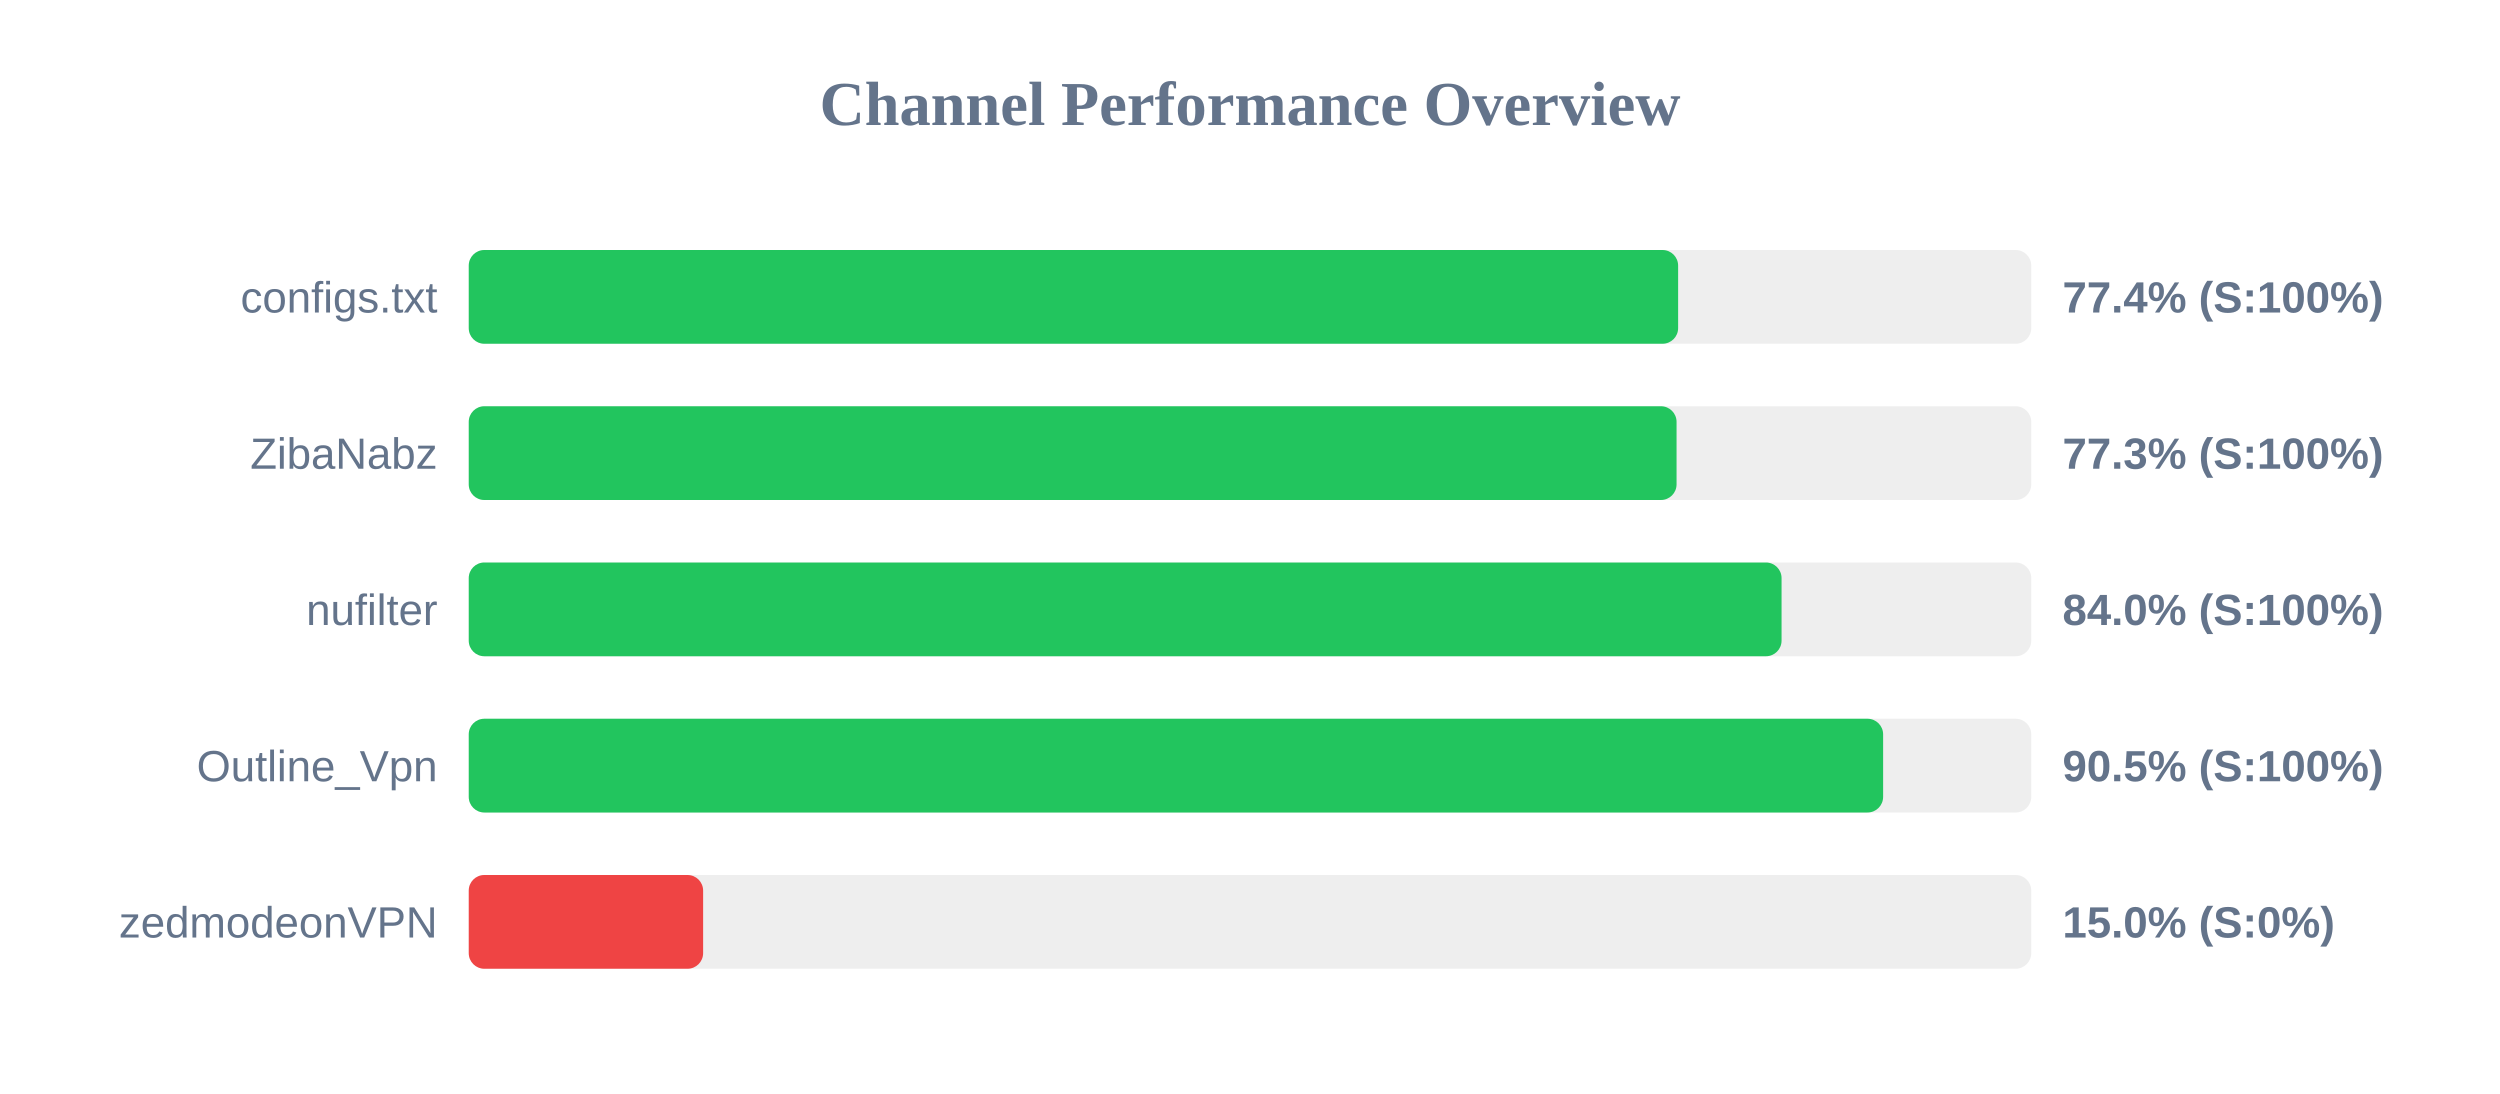
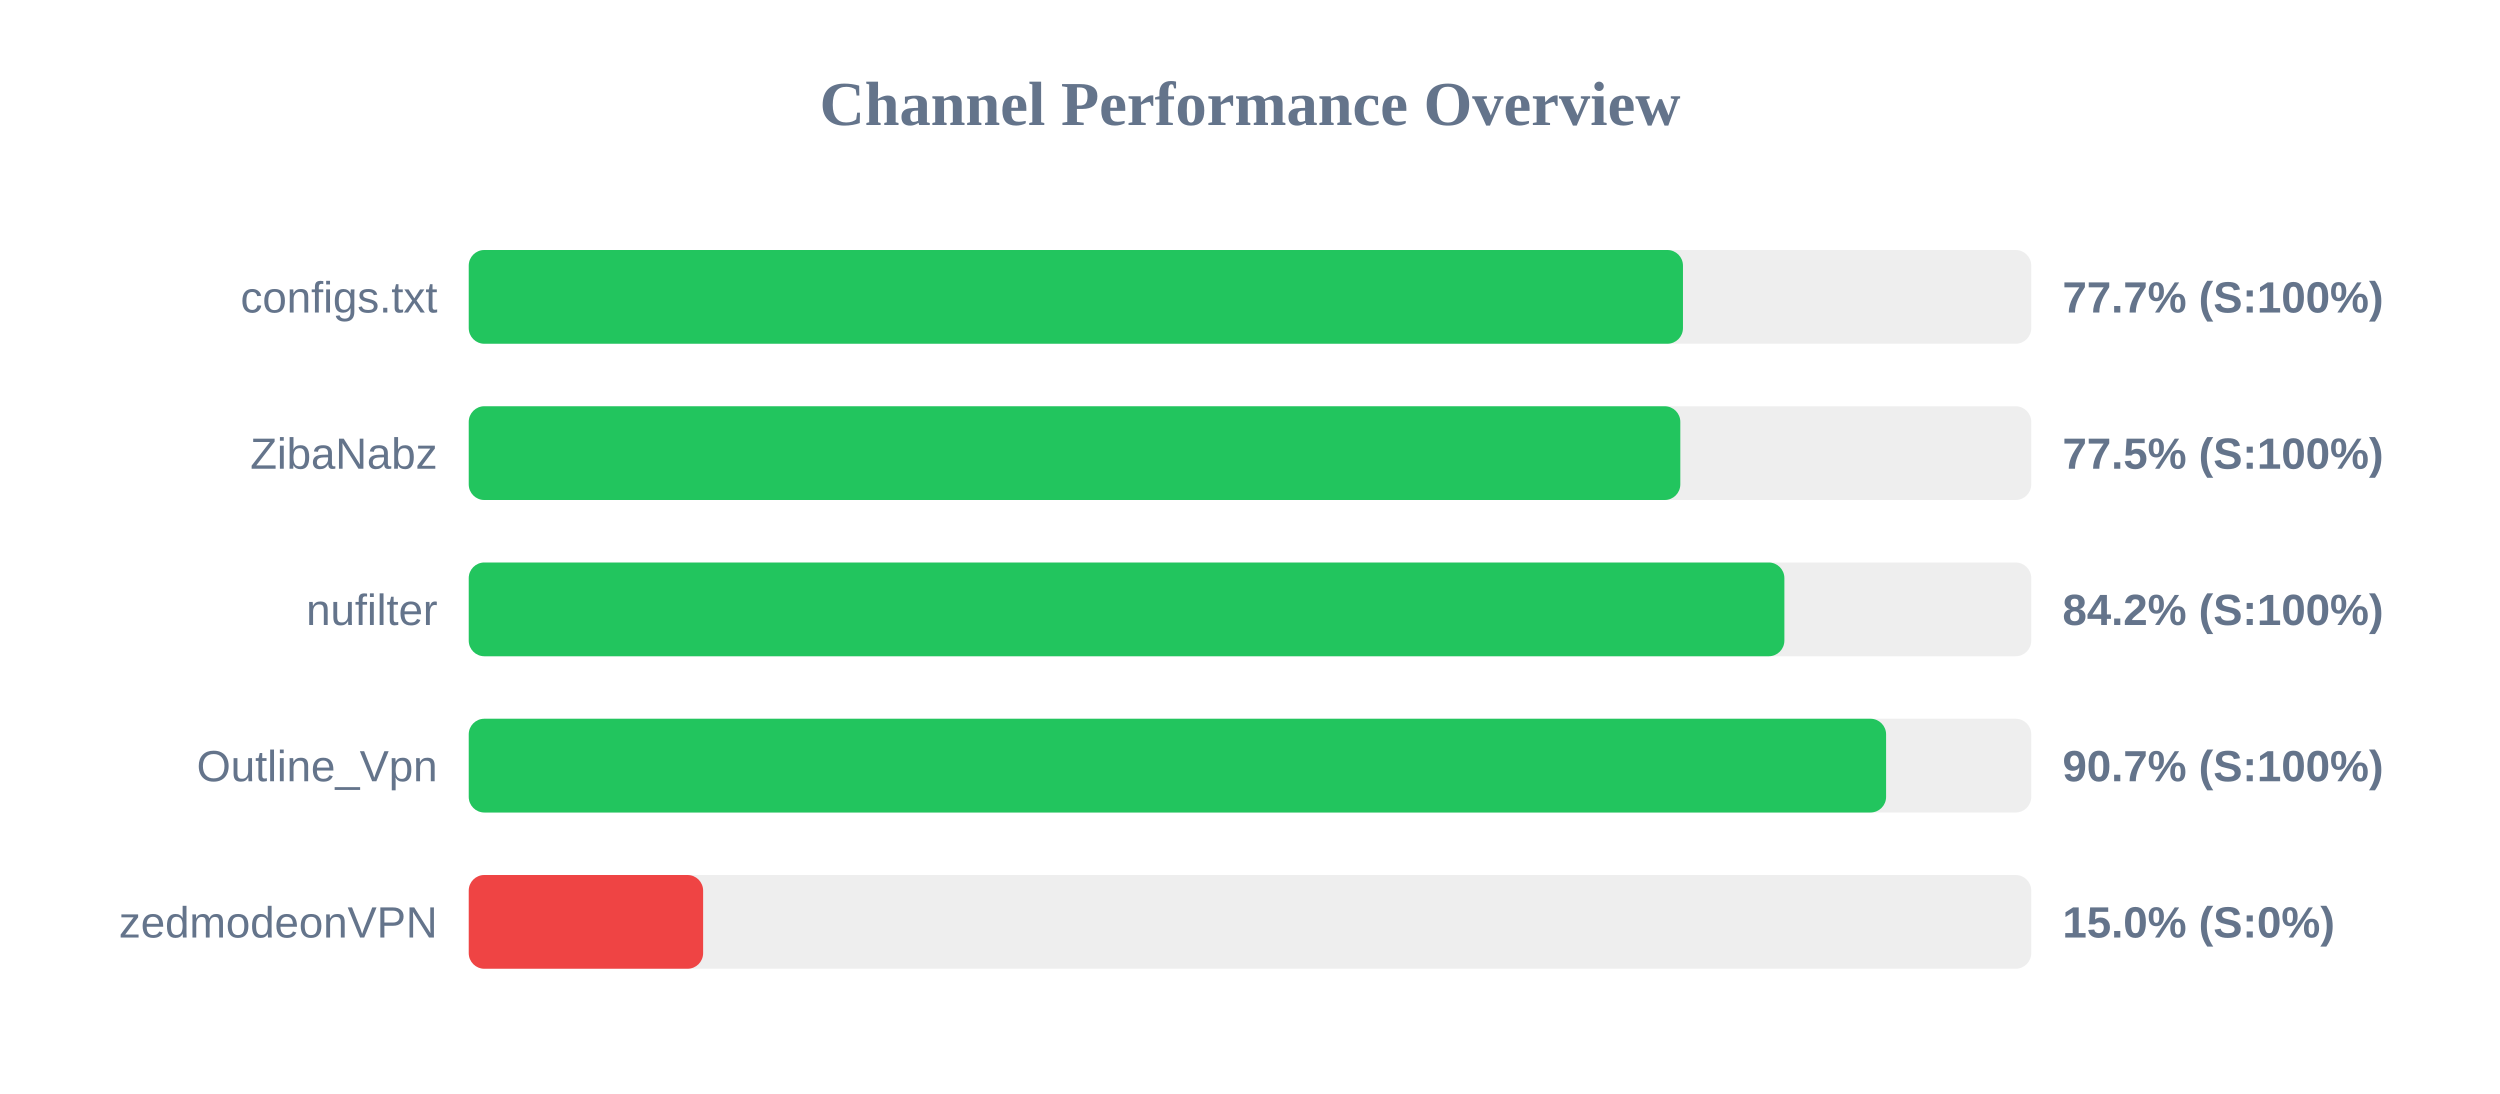
<svg xmlns="http://www.w3.org/2000/svg" width="800" height="350" version="1.1">
  <style>
        .row { font: 14px Arial; fill: #64748b; }
        .score { font: bold 14px Arial; fill: #64748b; }
    </style>
  <text x="400" y="40" text-anchor="middle" font-size="20px" font-weight="bold" fill="#64748b">Channel Performance Overview</text>
  <rect x="150" y="80" width="500" height="30" fill="#eee" rx="5" />
-   <rect x="150" y="80" width="387.0" height="30" fill="#22c55e" rx="5" />
+   <rect x="150" y="80" width="388.55" height="30" fill="#22c55e" rx="5" />
  <text x="140" y="100" text-anchor="end" class="row">configs.txt</text>
-   <text x="660" y="100" text-anchor="start" class="score">77.4% (S:100%)</text>
+   <text x="660" y="100" text-anchor="start" class="score">77.7% (S:100%)</text>
  <rect x="150" y="130" width="500" height="30" fill="#eee" rx="5" />
-   <rect x="150" y="130" width="386.5" height="30" fill="#22c55e" rx="5" />
+   <rect x="150" y="130" width="387.7" height="30" fill="#22c55e" rx="5" />
  <text x="140" y="150" text-anchor="end" class="row">ZibaNabz</text>
-   <text x="660" y="150" text-anchor="start" class="score">77.3% (S:100%)</text>
+   <text x="660" y="150" text-anchor="start" class="score">77.5% (S:100%)</text>
  <rect x="150" y="180" width="500" height="30" fill="#eee" rx="5" />
-   <rect x="150" y="180" width="420.1" height="30" fill="#22c55e" rx="5" />
+   <rect x="150" y="180" width="421.0" height="30" fill="#22c55e" rx="5" />
  <text x="140" y="200" text-anchor="end" class="row">nufilter</text>
-   <text x="660" y="200" text-anchor="start" class="score">84.0% (S:100%)</text>
+   <text x="660" y="200" text-anchor="start" class="score">84.2% (S:100%)</text>
  <rect x="150" y="230" width="500" height="30" fill="#eee" rx="5" />
-   <rect x="150" y="230" width="452.6" height="30" fill="#22c55e" rx="5" />
+   <rect x="150" y="230" width="453.55" height="30" fill="#22c55e" rx="5" />
  <text x="140" y="250" text-anchor="end" class="row">Outline_Vpn</text>
-   <text x="660" y="250" text-anchor="start" class="score">90.5% (S:100%)</text>
+   <text x="660" y="250" text-anchor="start" class="score">90.7% (S:100%)</text>
  <rect x="150" y="280" width="500" height="30" fill="#eee" rx="5" />
  <rect x="150" y="280" width="75.0" height="30" fill="#ef4444" rx="5" />
  <text x="140" y="300" text-anchor="end" class="row">zedmodeonVPN</text>
  <text x="660" y="300" text-anchor="start" class="score">15.0% (S:0%)</text>
</svg>
